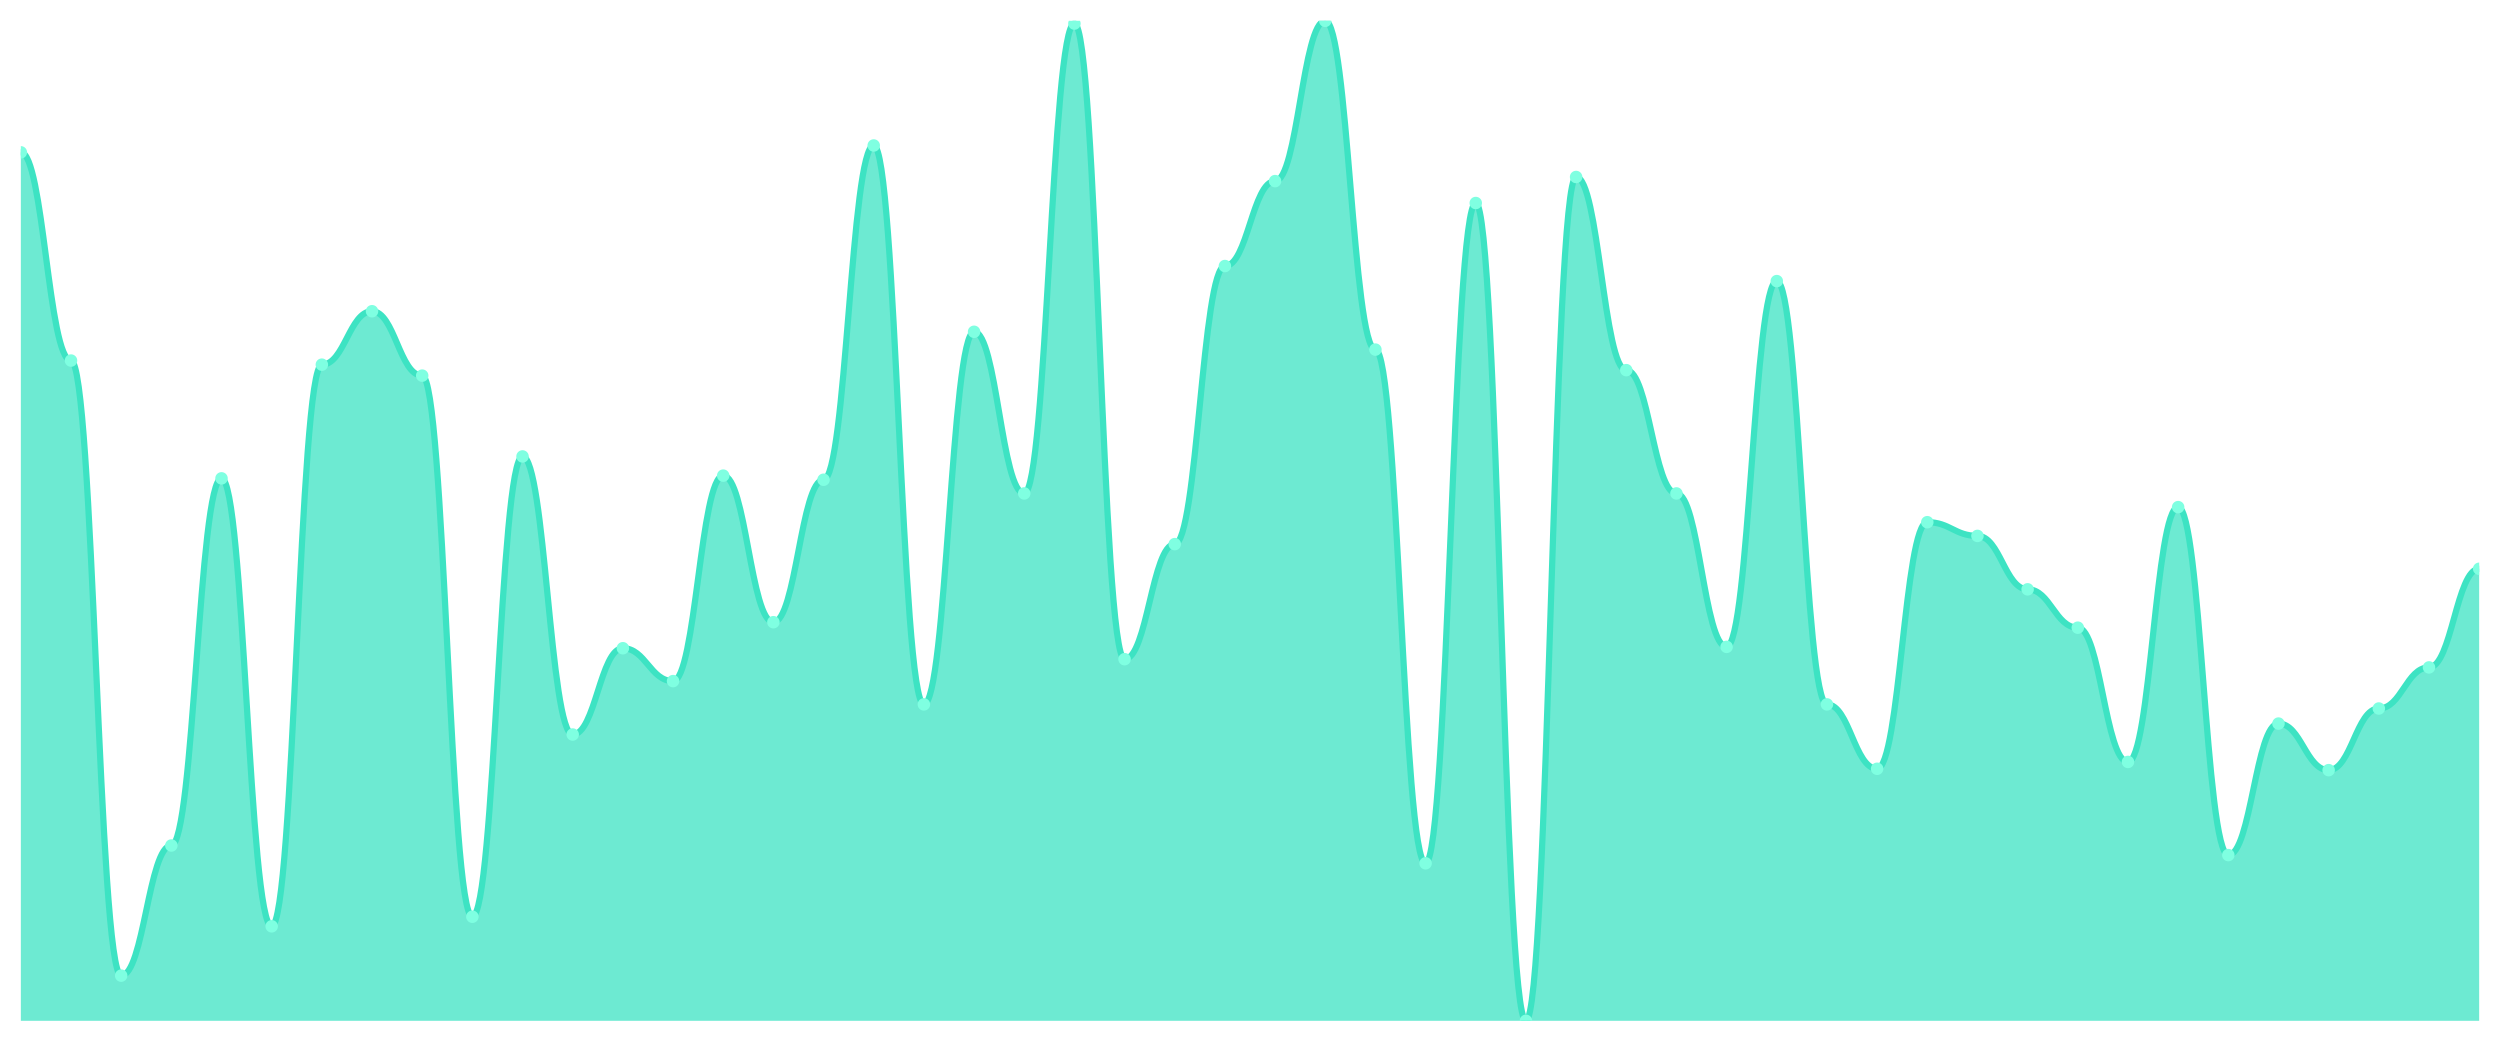
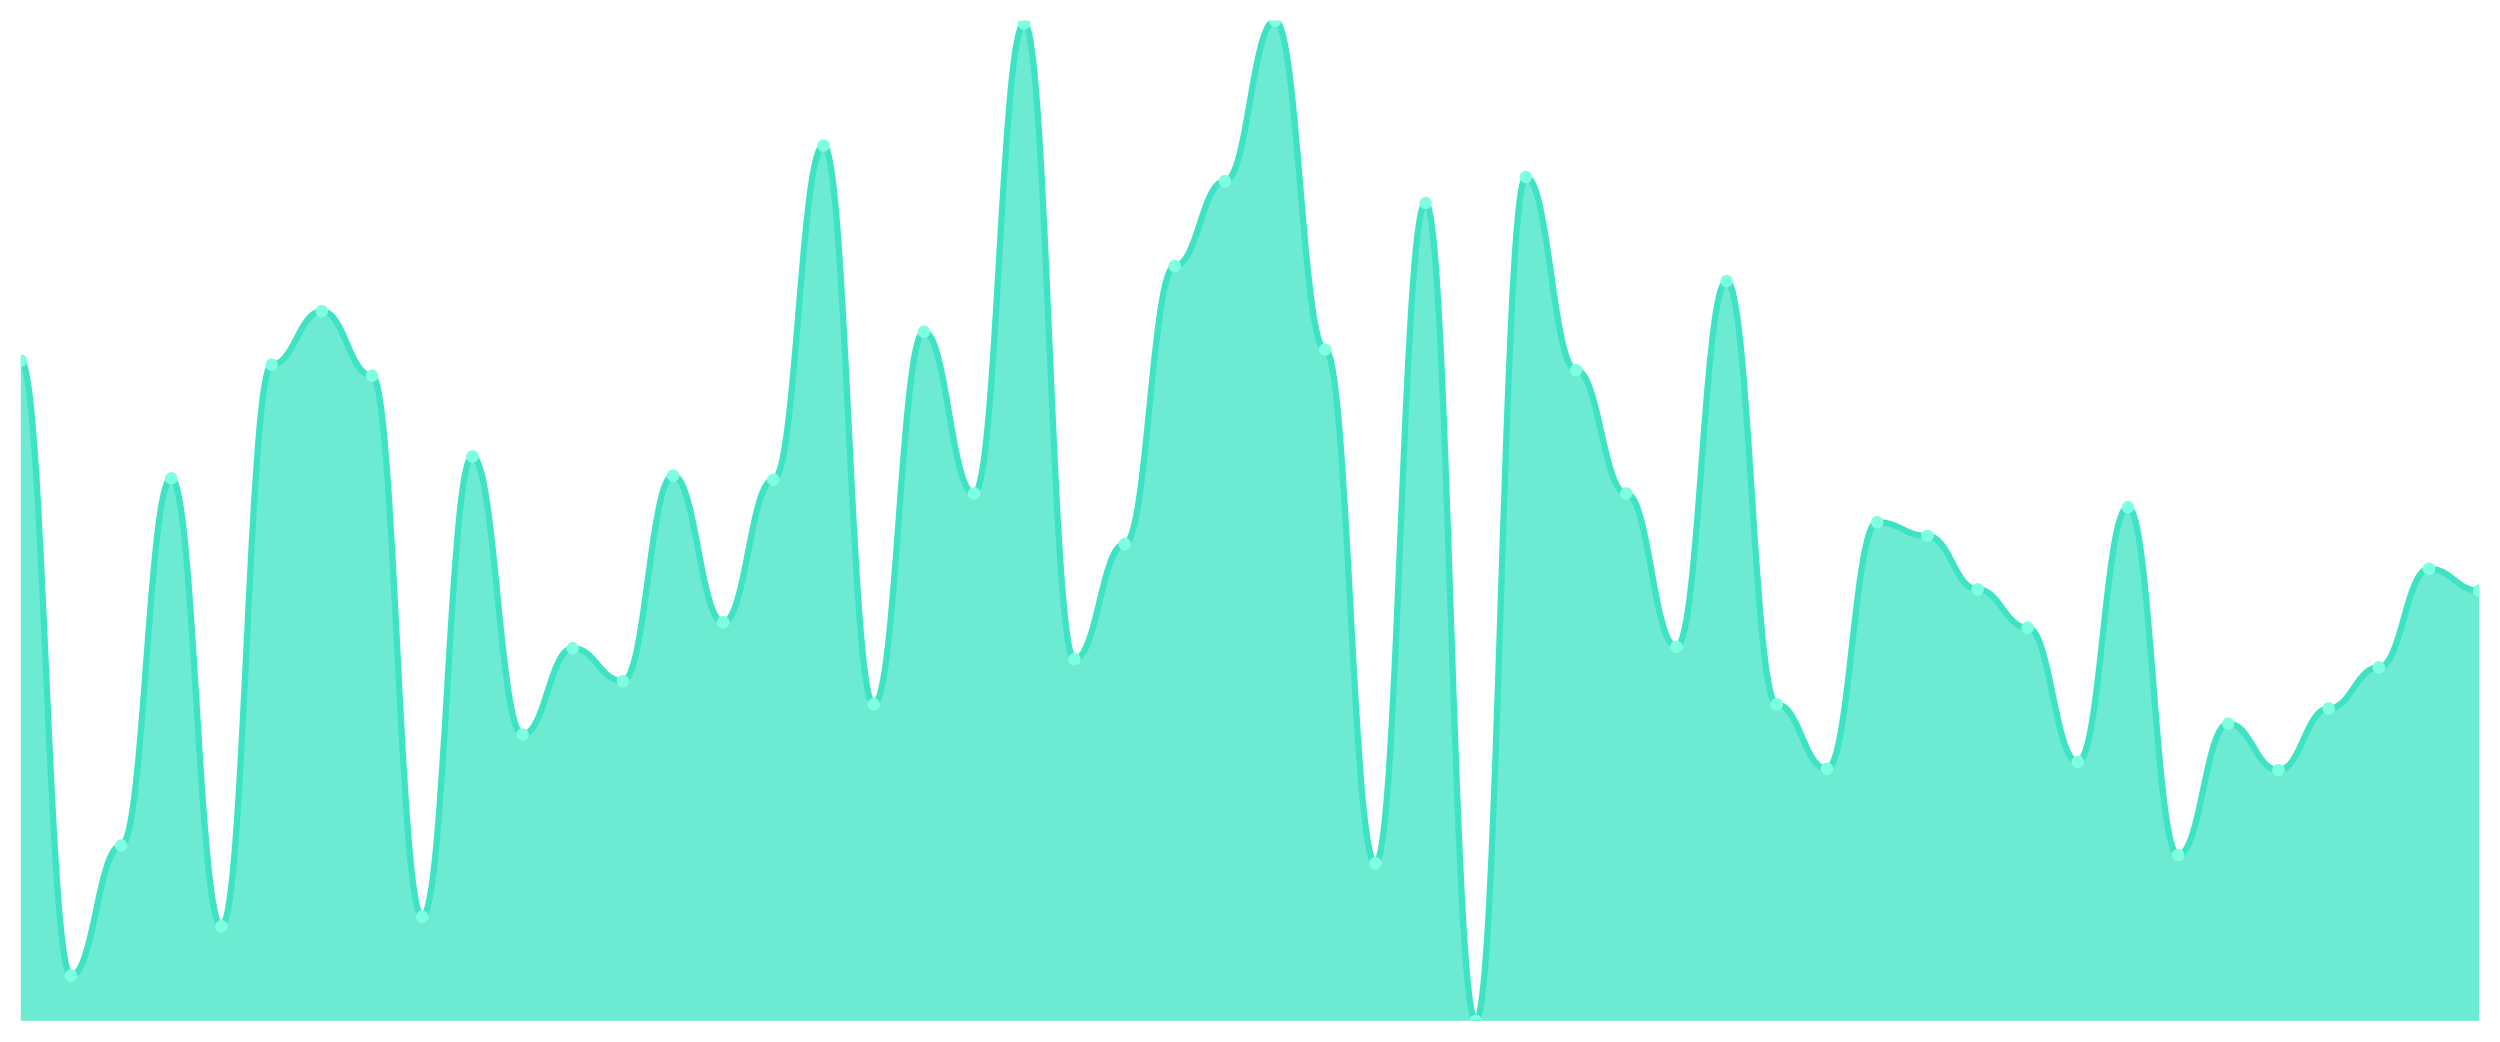
<svg xmlns="http://www.w3.org/2000/svg" viewBox="0 0 1200 500" width="1200" height="500">
  <defs>
    <clipPath id="c">
      <rect x="10" y="10" width="1180" height="480" />
    </clipPath>
  </defs>
  <rect width="1200" height="500" fill="none" />
  <g clip-path="url(#c)">
-     <path d="M 10,490 L 10,73.123 C 20.837,73.123 23.245,173.068 34.082,173.068 C 44.918,173.068 47.327,468.301 58.163,468.301 C 69,468.301 71.408,405.836 82.245,405.836 C 93.082,405.836 95.49,229.616 106.327,229.616 C 117.163,229.616 119.571,444.63 130.408,444.63 C 141.245,444.63 143.653,175.041 154.49,175.041 C 165.327,175.041 167.735,149.397 178.571,149.397 C 189.408,149.397 191.816,180.301 202.653,180.301 C 213.49,180.301 215.898,440.027 226.735,440.027 C 237.571,440.027 239.98,219.096 250.816,219.096 C 261.653,219.096 264.061,352.575 274.898,352.575 C 285.735,352.575 288.143,311.151 298.98,311.151 C 309.816,311.151 312.224,326.932 323.061,326.932 C 333.898,326.932 336.306,228.301 347.143,228.301 C 357.98,228.301 360.388,298.658 371.224,298.658 C 382.061,298.658 384.469,230.274 395.306,230.274 C 406.143,230.274 408.551,69.836 419.388,69.836 C 430.224,69.836 432.633,338.11 443.469,338.11 C 454.306,338.11 456.714,159.26 467.551,159.26 C 478.388,159.26 480.796,236.849 491.633,236.849 C 502.469,236.849 504.878,11.315 515.714,11.315 C 526.551,11.315 528.959,316.411 539.796,316.411 C 550.633,316.411 553.041,261.178 563.878,261.178 C 574.714,261.178 577.122,127.699 587.959,127.699 C 598.796,127.699 601.204,86.932 612.041,86.932 C 622.878,86.932 625.286,10 636.122,10 C 646.959,10 649.367,167.808 660.204,167.808 C 671.041,167.808 673.449,414.384 684.286,414.384 C 695.122,414.384 697.531,97.452 708.367,97.452 C 719.204,97.452 721.612,490 732.449,490 C 743.286,490 745.694,84.959 756.531,84.959 C 767.367,84.959 769.776,177.671 780.612,177.671 C 791.449,177.671 793.857,236.849 804.694,236.849 C 815.531,236.849 817.939,310.493 828.776,310.493 C 839.612,310.493 842.02,134.932 852.857,134.932 C 863.694,134.932 866.102,338.11 876.939,338.11 C 887.776,338.11 890.184,369.014 901.02,369.014 C 911.857,369.014 914.265,250.658 925.102,250.658 C 935.939,250.658 938.347,257.233 949.184,257.233 C 960.02,257.233 962.429,282.877 973.265,282.877 C 984.102,282.877 986.51,301.288 997.347,301.288 C 1008.184,301.288 1010.592,365.726 1021.429,365.726 C 1032.265,365.726 1034.673,243.425 1045.51,243.425 C 1056.347,243.425 1058.755,410.438 1069.592,410.438 C 1080.429,410.438 1082.837,347.315 1093.673,347.315 C 1104.51,347.315 1106.918,369.671 1117.755,369.671 C 1128.592,369.671 1131,340.082 1141.837,340.082 C 1152.673,340.082 1155.082,320.356 1165.918,320.356 C 1176.755,320.356 1179.163,273.014 1190,273.014 L 1190,490 Z" fill="rgba(61,227,195,0.75)" />
-     <path d="M 10,73.123 C 20.837,73.123 23.245,173.068 34.082,173.068 C 44.918,173.068 47.327,468.301 58.163,468.301 C 69,468.301 71.408,405.836 82.245,405.836 C 93.082,405.836 95.49,229.616 106.327,229.616 C 117.163,229.616 119.571,444.63 130.408,444.63 C 141.245,444.63 143.653,175.041 154.49,175.041 C 165.327,175.041 167.735,149.397 178.571,149.397 C 189.408,149.397 191.816,180.301 202.653,180.301 C 213.49,180.301 215.898,440.027 226.735,440.027 C 237.571,440.027 239.98,219.096 250.816,219.096 C 261.653,219.096 264.061,352.575 274.898,352.575 C 285.735,352.575 288.143,311.151 298.98,311.151 C 309.816,311.151 312.224,326.932 323.061,326.932 C 333.898,326.932 336.306,228.301 347.143,228.301 C 357.98,228.301 360.388,298.658 371.224,298.658 C 382.061,298.658 384.469,230.274 395.306,230.274 C 406.143,230.274 408.551,69.836 419.388,69.836 C 430.224,69.836 432.633,338.11 443.469,338.11 C 454.306,338.11 456.714,159.26 467.551,159.26 C 478.388,159.26 480.796,236.849 491.633,236.849 C 502.469,236.849 504.878,11.315 515.714,11.315 C 526.551,11.315 528.959,316.411 539.796,316.411 C 550.633,316.411 553.041,261.178 563.878,261.178 C 574.714,261.178 577.122,127.699 587.959,127.699 C 598.796,127.699 601.204,86.932 612.041,86.932 C 622.878,86.932 625.286,10 636.122,10 C 646.959,10 649.367,167.808 660.204,167.808 C 671.041,167.808 673.449,414.384 684.286,414.384 C 695.122,414.384 697.531,97.452 708.367,97.452 C 719.204,97.452 721.612,490 732.449,490 C 743.286,490 745.694,84.959 756.531,84.959 C 767.367,84.959 769.776,177.671 780.612,177.671 C 791.449,177.671 793.857,236.849 804.694,236.849 C 815.531,236.849 817.939,310.493 828.776,310.493 C 839.612,310.493 842.02,134.932 852.857,134.932 C 863.694,134.932 866.102,338.11 876.939,338.11 C 887.776,338.11 890.184,369.014 901.02,369.014 C 911.857,369.014 914.265,250.658 925.102,250.658 C 935.939,250.658 938.347,257.233 949.184,257.233 C 960.02,257.233 962.429,282.877 973.265,282.877 C 984.102,282.877 986.51,301.288 997.347,301.288 C 1008.184,301.288 1010.592,365.726 1021.429,365.726 C 1032.265,365.726 1034.673,243.425 1045.51,243.425 C 1056.347,243.425 1058.755,410.438 1069.592,410.438 C 1080.429,410.438 1082.837,347.315 1093.673,347.315 C 1104.51,347.315 1106.918,369.671 1117.755,369.671 C 1128.592,369.671 1131,340.082 1141.837,340.082 C 1152.673,340.082 1155.082,320.356 1165.918,320.356 C 1176.755,320.356 1179.163,273.014 1190,273.014" fill="none" stroke="#3de3c3" stroke-width="3" stroke-linecap="round" stroke-linejoin="round" />
-     <circle cx="10" cy="73.123" r="3" fill="#7fffe1" />
-     <circle cx="34.082" cy="173.068" r="3" fill="#7fffe1" />
-     <circle cx="58.163" cy="468.301" r="3" fill="#7fffe1" />
-     <circle cx="82.245" cy="405.836" r="3" fill="#7fffe1" />
-     <circle cx="106.327" cy="229.616" r="3" fill="#7fffe1" />
-     <circle cx="130.408" cy="444.63" r="3" fill="#7fffe1" />
-     <circle cx="154.49" cy="175.041" r="3" fill="#7fffe1" />
-     <circle cx="178.571" cy="149.397" r="3" fill="#7fffe1" />
-     <circle cx="202.653" cy="180.301" r="3" fill="#7fffe1" />
-     <circle cx="226.735" cy="440.027" r="3" fill="#7fffe1" />
-     <circle cx="250.816" cy="219.096" r="3" fill="#7fffe1" />
-     <circle cx="274.898" cy="352.575" r="3" fill="#7fffe1" />
-     <circle cx="298.98" cy="311.151" r="3" fill="#7fffe1" />
-     <circle cx="323.061" cy="326.932" r="3" fill="#7fffe1" />
-     <circle cx="347.143" cy="228.301" r="3" fill="#7fffe1" />
-     <circle cx="371.224" cy="298.658" r="3" fill="#7fffe1" />
-     <circle cx="395.306" cy="230.274" r="3" fill="#7fffe1" />
-     <circle cx="419.388" cy="69.836" r="3" fill="#7fffe1" />
-     <circle cx="443.469" cy="338.11" r="3" fill="#7fffe1" />
-     <circle cx="467.551" cy="159.26" r="3" fill="#7fffe1" />
-     <circle cx="491.633" cy="236.849" r="3" fill="#7fffe1" />
-     <circle cx="515.714" cy="11.315" r="3" fill="#7fffe1" />
-     <circle cx="539.796" cy="316.411" r="3" fill="#7fffe1" />
-     <circle cx="563.878" cy="261.178" r="3" fill="#7fffe1" />
-     <circle cx="587.959" cy="127.699" r="3" fill="#7fffe1" />
-     <circle cx="612.041" cy="86.932" r="3" fill="#7fffe1" />
-     <circle cx="636.122" cy="10" r="3" fill="#7fffe1" />
-     <circle cx="660.204" cy="167.808" r="3" fill="#7fffe1" />
-     <circle cx="684.286" cy="414.384" r="3" fill="#7fffe1" />
-     <circle cx="708.367" cy="97.452" r="3" fill="#7fffe1" />
-     <circle cx="732.449" cy="490" r="3" fill="#7fffe1" />
-     <circle cx="756.531" cy="84.959" r="3" fill="#7fffe1" />
-     <circle cx="780.612" cy="177.671" r="3" fill="#7fffe1" />
-     <circle cx="804.694" cy="236.849" r="3" fill="#7fffe1" />
-     <circle cx="828.776" cy="310.493" r="3" fill="#7fffe1" />
-     <circle cx="852.857" cy="134.932" r="3" fill="#7fffe1" />
-     <circle cx="876.939" cy="338.11" r="3" fill="#7fffe1" />
-     <circle cx="901.02" cy="369.014" r="3" fill="#7fffe1" />
-     <circle cx="925.102" cy="250.658" r="3" fill="#7fffe1" />
-     <circle cx="949.184" cy="257.233" r="3" fill="#7fffe1" />
-     <circle cx="973.265" cy="282.877" r="3" fill="#7fffe1" />
-     <circle cx="997.347" cy="301.288" r="3" fill="#7fffe1" />
-     <circle cx="1021.429" cy="365.726" r="3" fill="#7fffe1" />
-     <circle cx="1045.51" cy="243.425" r="3" fill="#7fffe1" />
-     <circle cx="1069.592" cy="410.438" r="3" fill="#7fffe1" />
-     <circle cx="1093.673" cy="347.315" r="3" fill="#7fffe1" />
-     <circle cx="1117.755" cy="369.671" r="3" fill="#7fffe1" />
-     <circle cx="1141.837" cy="340.082" r="3" fill="#7fffe1" />
-     <circle cx="1165.918" cy="320.356" r="3" fill="#7fffe1" />
-     <circle cx="1190" cy="273.014" r="3" fill="#7fffe1" />
+     <path d="M 10,490 L 10,173.068 C 20.837,173.068 23.245,468.301 34.082,468.301 C 44.918,468.301 47.327,405.836 58.163,405.836 C 69,405.836 71.408,229.616 82.245,229.616 C 93.082,229.616 95.49,444.63 106.327,444.63 C 117.163,444.63 119.571,175.041 130.408,175.041 C 141.245,175.041 143.653,149.397 154.49,149.397 C 165.327,149.397 167.735,180.301 178.571,180.301 C 189.408,180.301 191.816,440.027 202.653,440.027 C 213.49,440.027 215.898,219.096 226.735,219.096 C 237.571,219.096 239.98,352.575 250.816,352.575 C 261.653,352.575 264.061,311.151 274.898,311.151 C 285.735,311.151 288.143,326.932 298.98,326.932 C 309.816,326.932 312.224,228.301 323.061,228.301 C 333.898,228.301 336.306,298.658 347.143,298.658 C 357.98,298.658 360.388,230.274 371.224,230.274 C 382.061,230.274 384.469,69.836 395.306,69.836 C 406.143,69.836 408.551,338.11 419.388,338.11 C 430.224,338.11 432.633,159.26 443.469,159.26 C 454.306,159.26 456.714,236.849 467.551,236.849 C 478.388,236.849 480.796,11.315 491.633,11.315 C 502.469,11.315 504.878,316.411 515.714,316.411 C 526.551,316.411 528.959,261.178 539.796,261.178 C 550.633,261.178 553.041,127.699 563.878,127.699 C 574.714,127.699 577.122,86.932 587.959,86.932 C 598.796,86.932 601.204,10 612.041,10 C 622.878,10 625.286,167.808 636.122,167.808 C 646.959,167.808 649.367,414.384 660.204,414.384 C 671.041,414.384 673.449,97.452 684.286,97.452 C 695.122,97.452 697.531,490 708.367,490 C 719.204,490 721.612,84.959 732.449,84.959 C 743.286,84.959 745.694,177.671 756.531,177.671 C 767.367,177.671 769.776,236.849 780.612,236.849 C 791.449,236.849 793.857,310.493 804.694,310.493 C 815.531,310.493 817.939,134.932 828.776,134.932 C 839.612,134.932 842.02,338.11 852.857,338.11 C 863.694,338.11 866.102,369.014 876.939,369.014 C 887.776,369.014 890.184,250.658 901.02,250.658 C 911.857,250.658 914.265,257.233 925.102,257.233 C 935.939,257.233 938.347,282.877 949.184,282.877 C 960.02,282.877 962.429,301.288 973.265,301.288 C 984.102,301.288 986.51,365.726 997.347,365.726 C 1008.184,365.726 1010.592,243.425 1021.429,243.425 C 1032.265,243.425 1034.673,410.438 1045.51,410.438 C 1056.347,410.438 1058.755,347.315 1069.592,347.315 C 1080.429,347.315 1082.837,369.671 1093.673,369.671 C 1104.51,369.671 1106.918,340.082 1117.755,340.082 C 1128.592,340.082 1131,320.356 1141.837,320.356 C 1152.673,320.356 1155.082,273.014 1165.918,273.014 C 1176.755,273.014 1179.163,283.534 1190,283.534 L 1190,490 Z" fill="rgba(61,227,195,0.75)" />
+     <path d="M 10,173.068 C 20.837,173.068 23.245,468.301 34.082,468.301 C 44.918,468.301 47.327,405.836 58.163,405.836 C 69,405.836 71.408,229.616 82.245,229.616 C 93.082,229.616 95.49,444.63 106.327,444.63 C 117.163,444.63 119.571,175.041 130.408,175.041 C 141.245,175.041 143.653,149.397 154.49,149.397 C 165.327,149.397 167.735,180.301 178.571,180.301 C 189.408,180.301 191.816,440.027 202.653,440.027 C 213.49,440.027 215.898,219.096 226.735,219.096 C 237.571,219.096 239.98,352.575 250.816,352.575 C 261.653,352.575 264.061,311.151 274.898,311.151 C 285.735,311.151 288.143,326.932 298.98,326.932 C 309.816,326.932 312.224,228.301 323.061,228.301 C 333.898,228.301 336.306,298.658 347.143,298.658 C 357.98,298.658 360.388,230.274 371.224,230.274 C 382.061,230.274 384.469,69.836 395.306,69.836 C 406.143,69.836 408.551,338.11 419.388,338.11 C 430.224,338.11 432.633,159.26 443.469,159.26 C 454.306,159.26 456.714,236.849 467.551,236.849 C 478.388,236.849 480.796,11.315 491.633,11.315 C 502.469,11.315 504.878,316.411 515.714,316.411 C 526.551,316.411 528.959,261.178 539.796,261.178 C 550.633,261.178 553.041,127.699 563.878,127.699 C 574.714,127.699 577.122,86.932 587.959,86.932 C 598.796,86.932 601.204,10 612.041,10 C 622.878,10 625.286,167.808 636.122,167.808 C 646.959,167.808 649.367,414.384 660.204,414.384 C 671.041,414.384 673.449,97.452 684.286,97.452 C 695.122,97.452 697.531,490 708.367,490 C 719.204,490 721.612,84.959 732.449,84.959 C 743.286,84.959 745.694,177.671 756.531,177.671 C 767.367,177.671 769.776,236.849 780.612,236.849 C 791.449,236.849 793.857,310.493 804.694,310.493 C 815.531,310.493 817.939,134.932 828.776,134.932 C 839.612,134.932 842.02,338.11 852.857,338.11 C 863.694,338.11 866.102,369.014 876.939,369.014 C 887.776,369.014 890.184,250.658 901.02,250.658 C 911.857,250.658 914.265,257.233 925.102,257.233 C 935.939,257.233 938.347,282.877 949.184,282.877 C 960.02,282.877 962.429,301.288 973.265,301.288 C 984.102,301.288 986.51,365.726 997.347,365.726 C 1008.184,365.726 1010.592,243.425 1021.429,243.425 C 1032.265,243.425 1034.673,410.438 1045.51,410.438 C 1056.347,410.438 1058.755,347.315 1069.592,347.315 C 1080.429,347.315 1082.837,369.671 1093.673,369.671 C 1104.51,369.671 1106.918,340.082 1117.755,340.082 C 1128.592,340.082 1131,320.356 1141.837,320.356 C 1152.673,320.356 1155.082,273.014 1165.918,273.014 C 1176.755,273.014 1179.163,283.534 1190,283.534" fill="none" stroke="#3de3c3" stroke-width="3" stroke-linecap="round" stroke-linejoin="round" />
+     <circle cx="10" cy="173.068" r="3" fill="#7fffe1" />
+     <circle cx="34.082" cy="468.301" r="3" fill="#7fffe1" />
+     <circle cx="58.163" cy="405.836" r="3" fill="#7fffe1" />
+     <circle cx="82.245" cy="229.616" r="3" fill="#7fffe1" />
+     <circle cx="106.327" cy="444.63" r="3" fill="#7fffe1" />
+     <circle cx="130.408" cy="175.041" r="3" fill="#7fffe1" />
+     <circle cx="154.49" cy="149.397" r="3" fill="#7fffe1" />
+     <circle cx="178.571" cy="180.301" r="3" fill="#7fffe1" />
+     <circle cx="202.653" cy="440.027" r="3" fill="#7fffe1" />
+     <circle cx="226.735" cy="219.096" r="3" fill="#7fffe1" />
+     <circle cx="250.816" cy="352.575" r="3" fill="#7fffe1" />
+     <circle cx="274.898" cy="311.151" r="3" fill="#7fffe1" />
+     <circle cx="298.98" cy="326.932" r="3" fill="#7fffe1" />
+     <circle cx="323.061" cy="228.301" r="3" fill="#7fffe1" />
+     <circle cx="347.143" cy="298.658" r="3" fill="#7fffe1" />
+     <circle cx="371.224" cy="230.274" r="3" fill="#7fffe1" />
+     <circle cx="395.306" cy="69.836" r="3" fill="#7fffe1" />
+     <circle cx="419.388" cy="338.11" r="3" fill="#7fffe1" />
+     <circle cx="443.469" cy="159.26" r="3" fill="#7fffe1" />
+     <circle cx="467.551" cy="236.849" r="3" fill="#7fffe1" />
+     <circle cx="491.633" cy="11.315" r="3" fill="#7fffe1" />
+     <circle cx="515.714" cy="316.411" r="3" fill="#7fffe1" />
+     <circle cx="539.796" cy="261.178" r="3" fill="#7fffe1" />
+     <circle cx="563.878" cy="127.699" r="3" fill="#7fffe1" />
+     <circle cx="587.959" cy="86.932" r="3" fill="#7fffe1" />
+     <circle cx="612.041" cy="10" r="3" fill="#7fffe1" />
+     <circle cx="636.122" cy="167.808" r="3" fill="#7fffe1" />
+     <circle cx="660.204" cy="414.384" r="3" fill="#7fffe1" />
+     <circle cx="684.286" cy="97.452" r="3" fill="#7fffe1" />
+     <circle cx="708.367" cy="490" r="3" fill="#7fffe1" />
+     <circle cx="732.449" cy="84.959" r="3" fill="#7fffe1" />
+     <circle cx="756.531" cy="177.671" r="3" fill="#7fffe1" />
+     <circle cx="780.612" cy="236.849" r="3" fill="#7fffe1" />
+     <circle cx="804.694" cy="310.493" r="3" fill="#7fffe1" />
+     <circle cx="828.776" cy="134.932" r="3" fill="#7fffe1" />
+     <circle cx="852.857" cy="338.11" r="3" fill="#7fffe1" />
+     <circle cx="876.939" cy="369.014" r="3" fill="#7fffe1" />
+     <circle cx="901.02" cy="250.658" r="3" fill="#7fffe1" />
+     <circle cx="925.102" cy="257.233" r="3" fill="#7fffe1" />
+     <circle cx="949.184" cy="282.877" r="3" fill="#7fffe1" />
+     <circle cx="973.265" cy="301.288" r="3" fill="#7fffe1" />
+     <circle cx="997.347" cy="365.726" r="3" fill="#7fffe1" />
+     <circle cx="1021.429" cy="243.425" r="3" fill="#7fffe1" />
+     <circle cx="1045.51" cy="410.438" r="3" fill="#7fffe1" />
+     <circle cx="1069.592" cy="347.315" r="3" fill="#7fffe1" />
+     <circle cx="1093.673" cy="369.671" r="3" fill="#7fffe1" />
+     <circle cx="1117.755" cy="340.082" r="3" fill="#7fffe1" />
+     <circle cx="1141.837" cy="320.356" r="3" fill="#7fffe1" />
+     <circle cx="1165.918" cy="273.014" r="3" fill="#7fffe1" />
+     <circle cx="1190" cy="283.534" r="3" fill="#7fffe1" />
  </g>
</svg>
